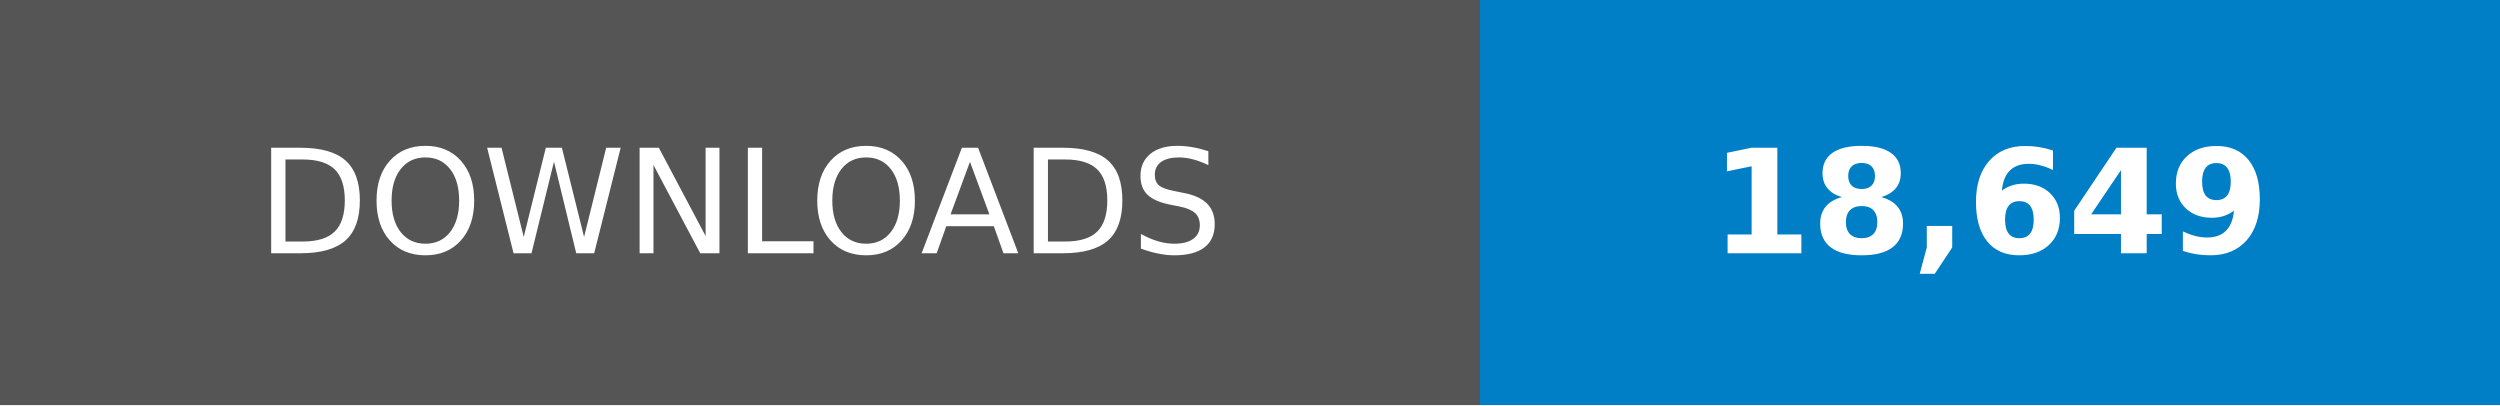
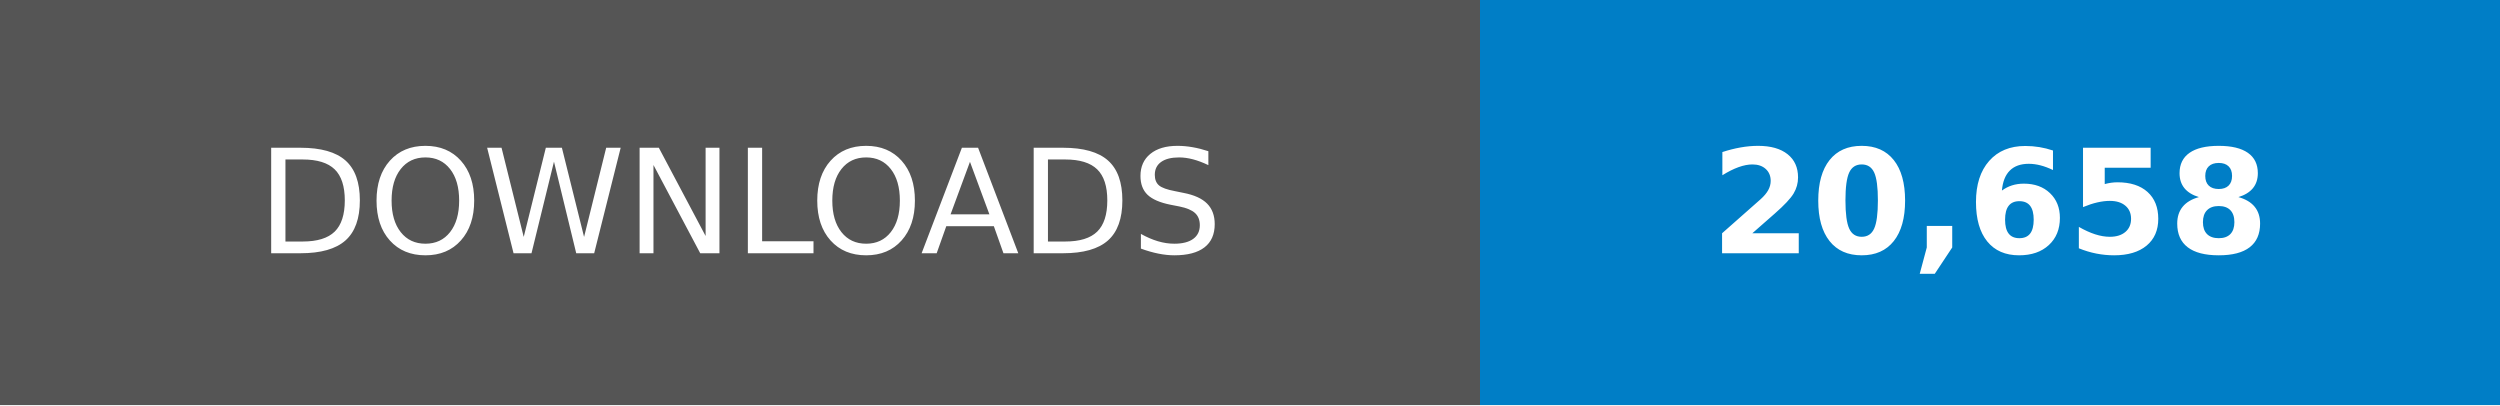
- <svg xmlns="http://www.w3.org/2000/svg" width="246.79" height="40" viewBox="0 0 172.75 28" role="img" aria-label="DOWNLOADS: 18,649">
+ <svg xmlns="http://www.w3.org/2000/svg" width="246.79" height="40" viewBox="0 0 172.75 28" role="img" aria-label="DOWNLOADS: 20,658">
  <g shape-rendering="crispEdges">
    <rect width="102.25" height="28" fill="#555" />
    <rect x="102.25" width="70.5" height="28" fill="#007ec6" />
  </g>
  <g fill="#fff" text-anchor="middle" font-family="Verdana,Geneva,DejaVu Sans,sans-serif" text-rendering="geometricPrecision" font-size="100">
    <text transform="scale(.1)" x="511.25" y="175" textLength="782.5">DOWNLOADS</text>
-     <text transform="scale(.1)" x="1375" y="175" textLength="465" font-weight="bold">18,649</text>
+     <text transform="scale(.1)" x="1375" y="175" textLength="465" font-weight="bold">20,658</text>
  </g>
</svg>
